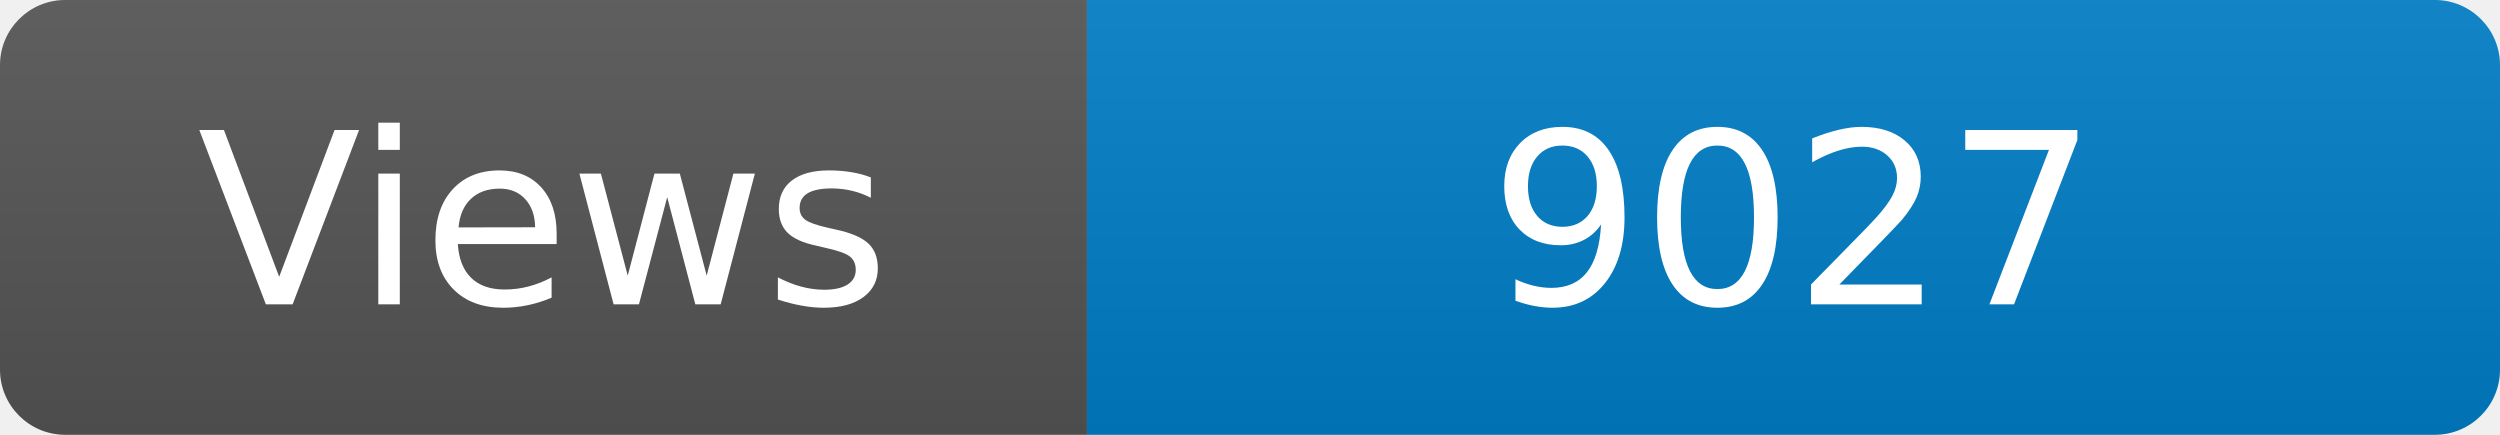
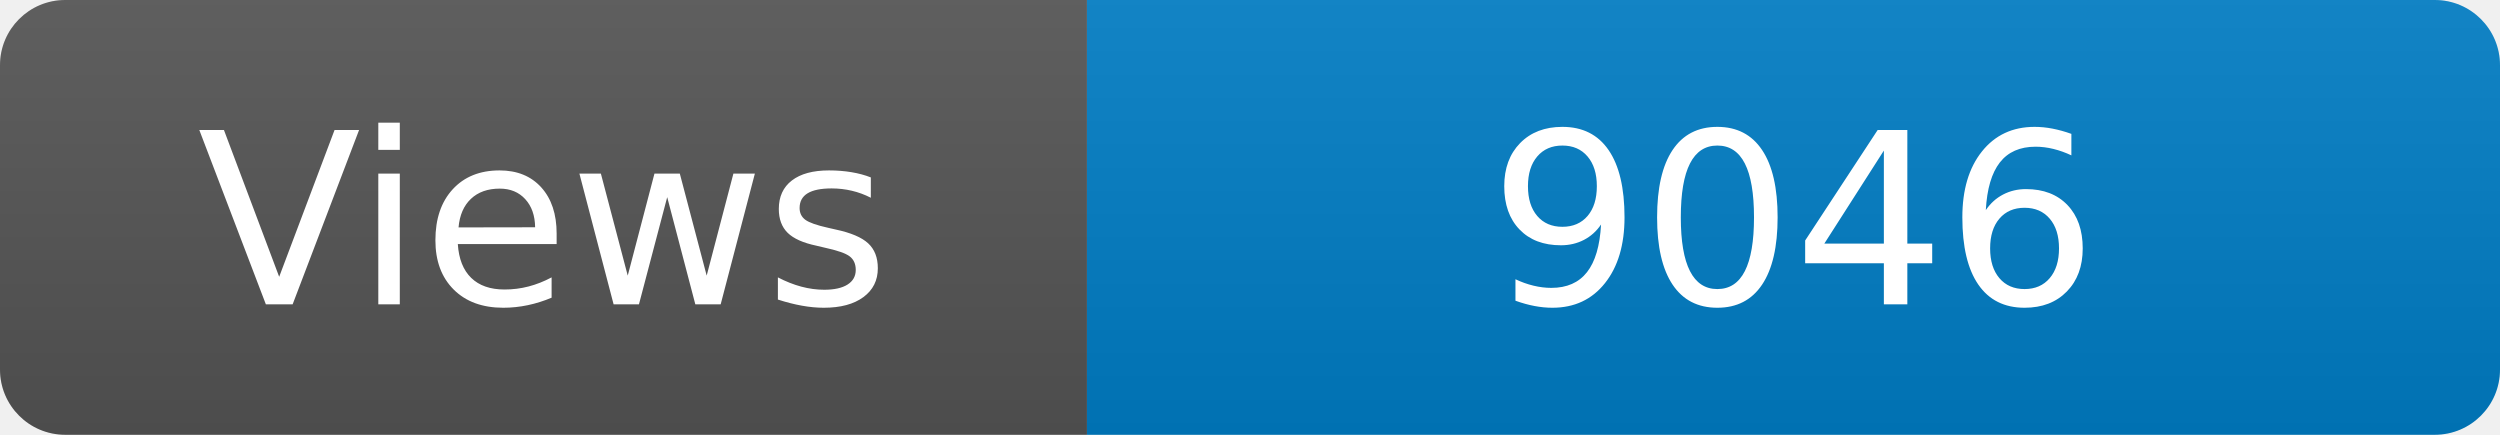
<svg xmlns="http://www.w3.org/2000/svg" width="115" height="20" role="img" aria-label="Maintained?: yes">
  <linearGradient id="s" x2="0" y2="100%">
    <stop offset="0" stop-color="#bbb" stop-opacity=".1" />
    <stop offset="1" stop-opacity=".1" />
  </linearGradient>
  <clipPath id="r">
    <rect width="115" height="20" rx="3" fill="#fff" />
  </clipPath>
  <g clip-path="url(#r)">
    <rect width="50" height="20" fill="#555" />
    <rect x="50" width="160" height="20" fill="#007ec6" />
    <rect width="115" height="20" fill="url(#s)" />
  </g>
  <g fill="#fff" text-anchor="middle" font-family="Verdana,Geneva,DejaVu Sans,sans-serif" font-size="110">
    <text x="250" y="140" transform="scale(.1)" fill="#fff">Views</text>
-     <text x="825" y="140" transform="scale(.1)" fill="#fff">9027</text>
+     <text x="825" y="140" transform="scale(.1)" fill="#fff">9046</text>
  </g>
</svg>
